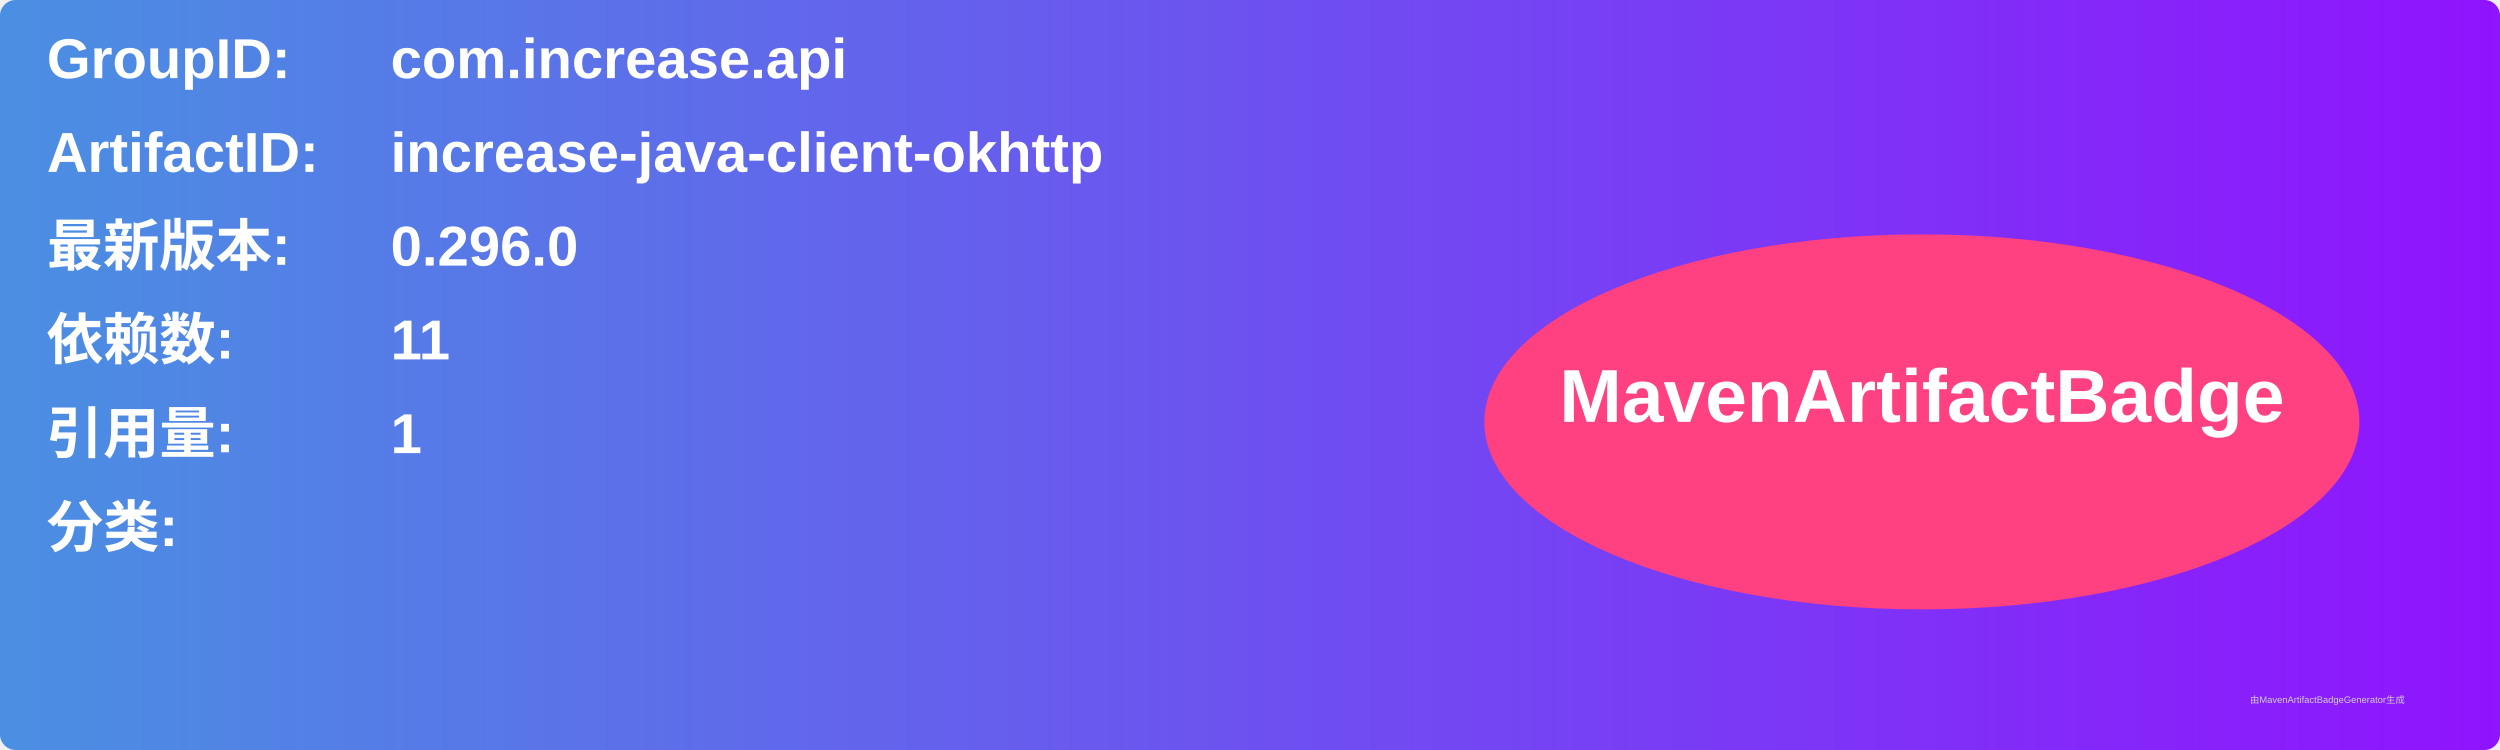
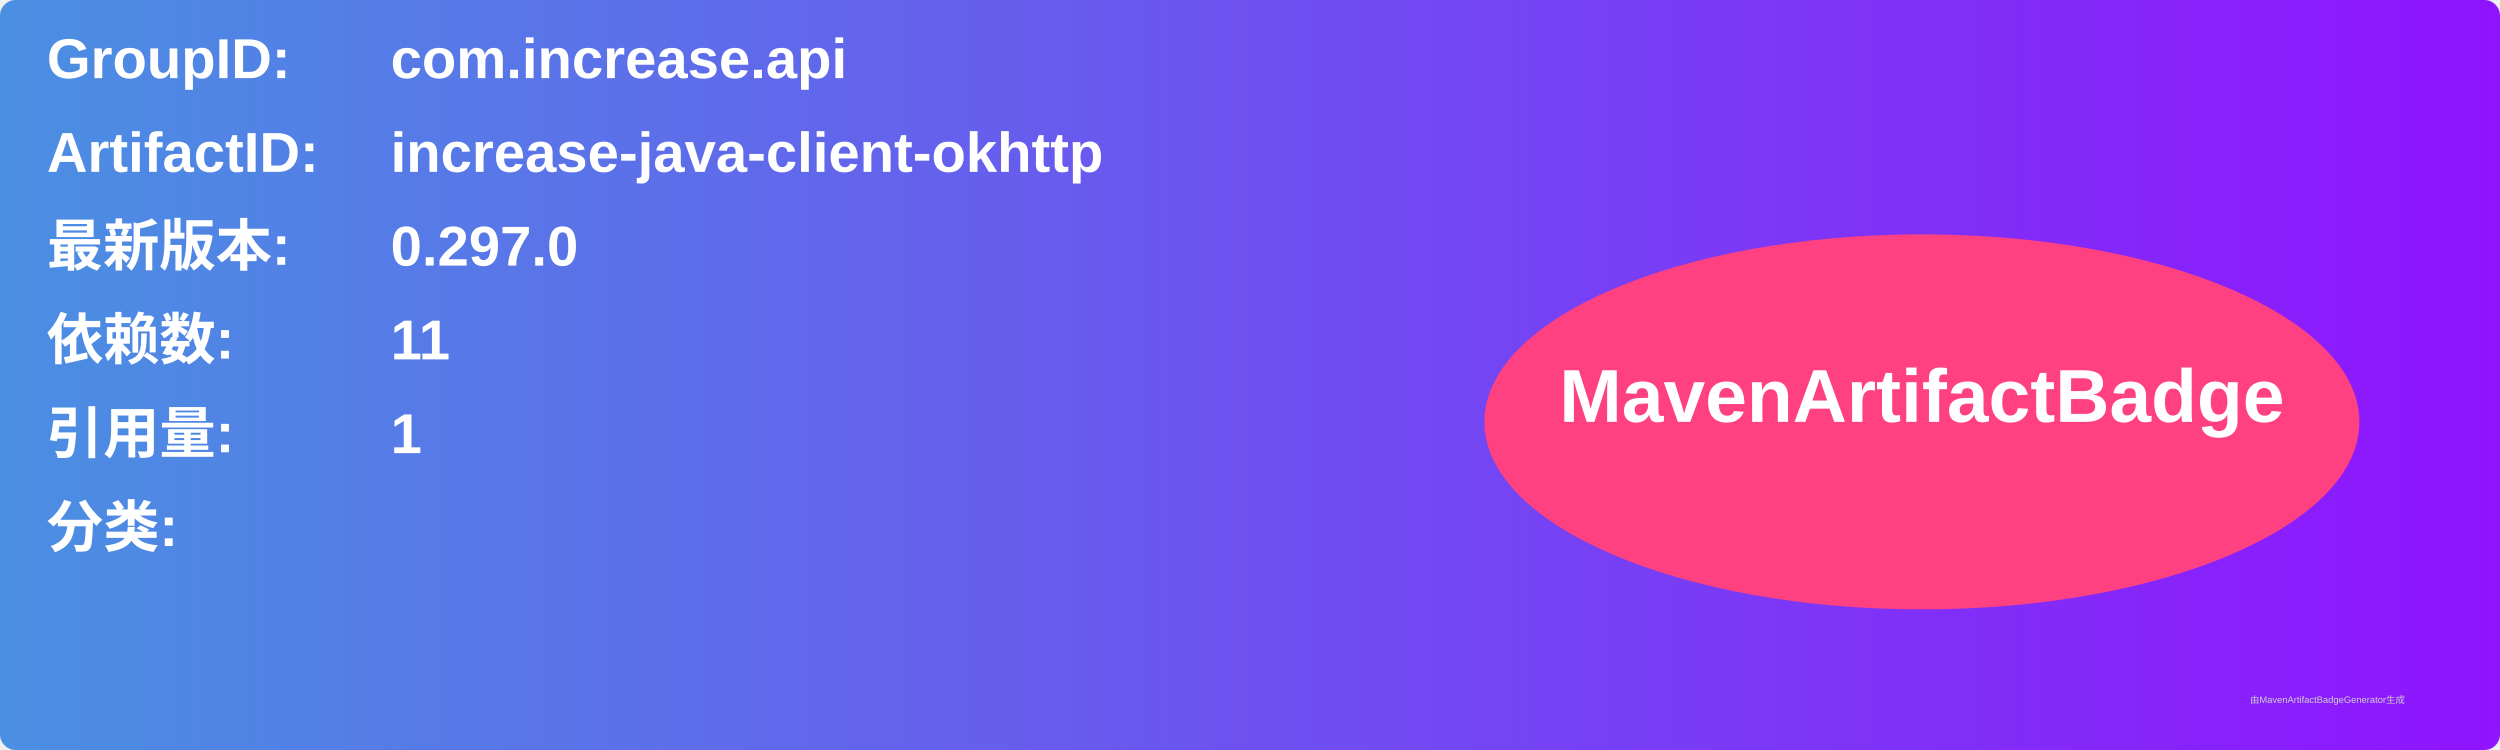
<svg xmlns="http://www.w3.org/2000/svg" width="800" height="240" viewBox="0 0 800 240">
  <linearGradient id="grad" x1="0%" y1="0%" x2="100%" y2="0%">
    <stop offset="0%" stop-color="#4a90e2" />
    <stop offset="100%" stop-color="#9013fe" />
  </linearGradient>
  <rect width="100%" height="100%" rx="5" ry="5" fill="url(#grad)" />
  <g transform="translate(15, 15)">
    <text x="0" y="10" font-family="Arial" font-size="18" fill="white" font-weight="bold" width="260">GroupID:</text>
    <text x="110" y="10" font-family="Arial" font-size="18" fill="white" font-weight="bold" width="460">com.increase.api</text>
    <text x="0" y="40" font-family="Arial" font-size="18" fill="white" font-weight="bold" width="260">ArtifactID:</text>
    <text x="110" y="40" font-family="Arial" font-size="18" fill="white" font-weight="bold" width="460">increase-java-client-okhttp</text>
    <text x="0" y="70" font-family="Arial" font-size="18" fill="white" font-weight="bold">最新版本:</text>
    <text x="110" y="70" font-family="Arial" font-size="18" fill="white" font-weight="bold">
-       <tspan font-weight="bold">0.296.0</tspan>
+       <tspan font-weight="bold">0.297.0</tspan>
    </text>
    <text x="0" y="100" font-family="Arial" font-size="18" fill="white" font-weight="bold">依赖数: </text>
    <text x="110" y="100" font-family="Arial" font-size="18" fill="white">
      <tspan font-weight="bold">11</tspan>
    </text>
    <text x="0" y="130" font-family="Arial" font-size="18" fill="white" font-weight="bold">引用量: </text>
    <text x="110" y="130" font-family="Arial" font-size="18" fill="white">
      <tspan font-weight="bold">1</tspan>
    </text>
    <text x="0" y="160" font-family="Arial" font-size="18" fill="white" font-weight="bold">分类:</text>
    <text x="10" y="190" font-family="Arial" font-size="10" fill="white">
      <tspan font-weight="bold" />
    </text>
    <ellipse cx="600" cy="120" rx="140" ry="60" fill="#ff4081" />
    <text x="600" y="120" text-anchor="middle" font-family="Arial" font-size="24" fill="white" font-weight="bold">MavenArtifactBadge</text>
  </g>
  <text x="720" y="225" font-family="Arial" font-size="3" fill="#d0d0d0">由MavenArtifactBadgeGenerator生成</text>
</svg>
